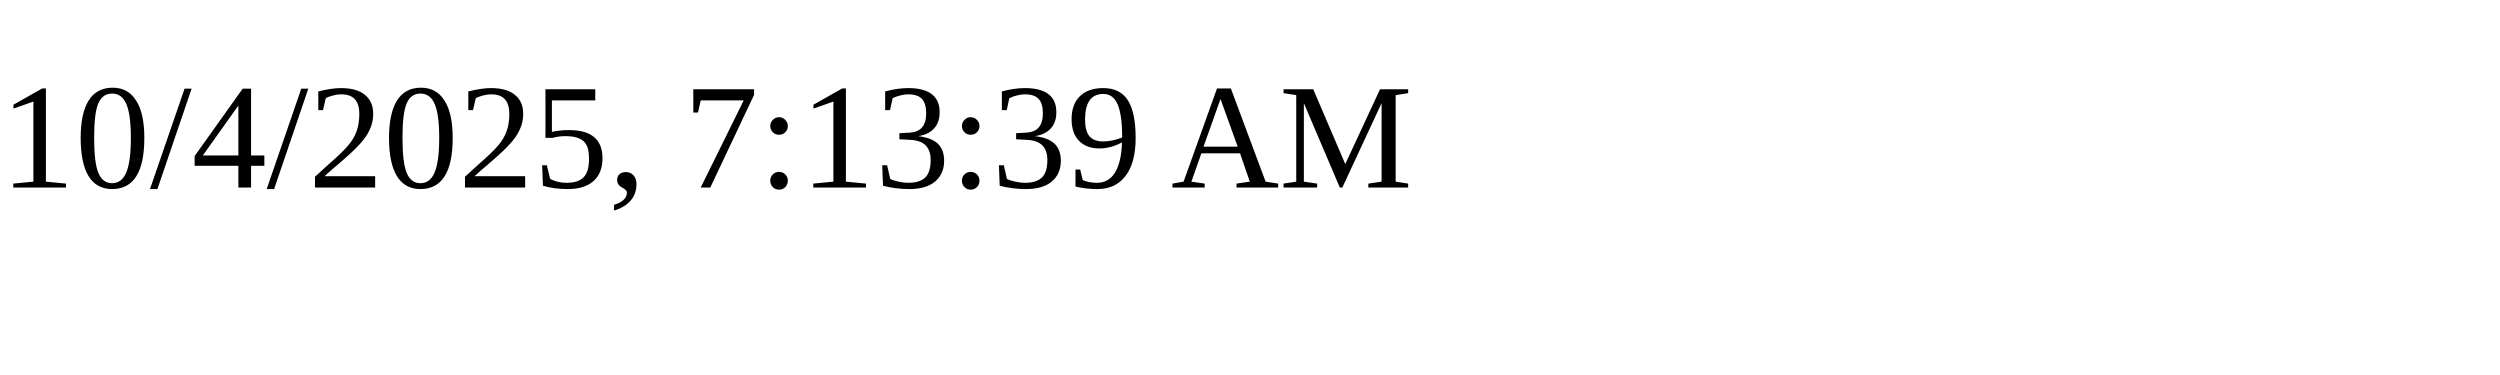
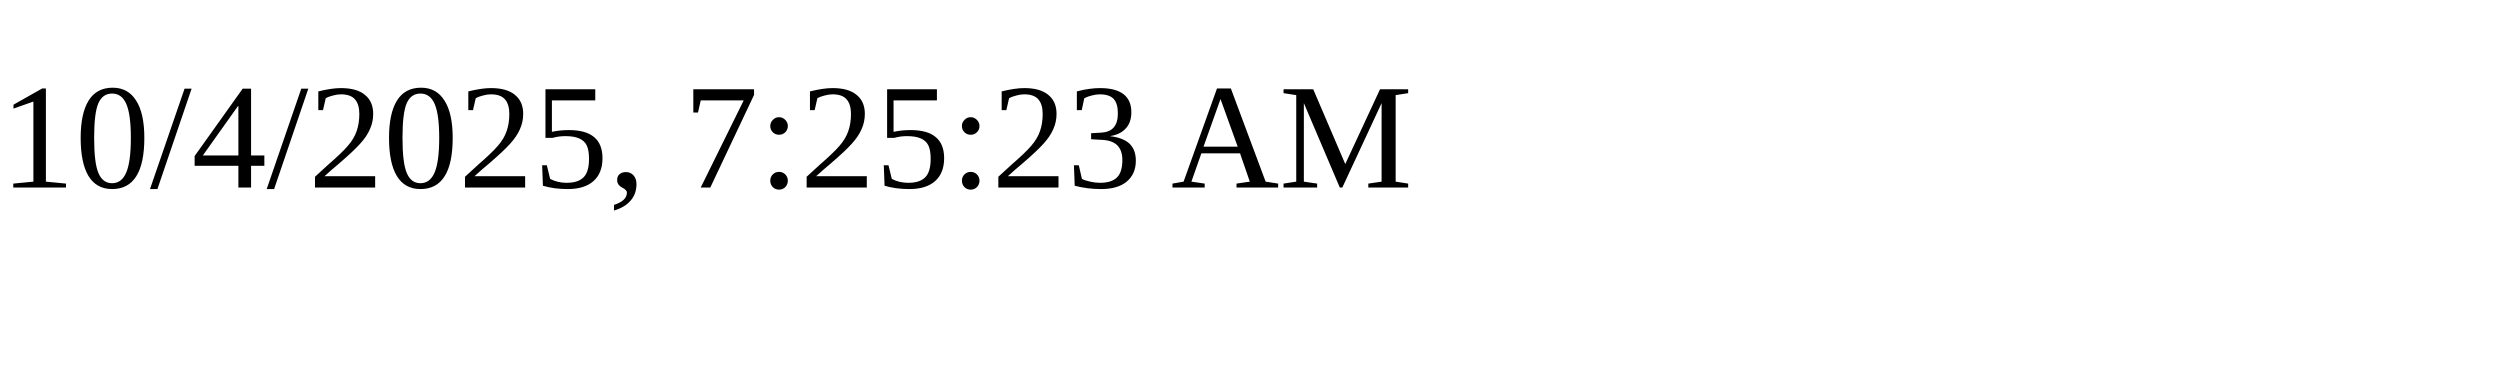
<svg xmlns="http://www.w3.org/2000/svg" height="30" width="200">
-   <text x="0" y="15">10/4/2025, 7:13:39 AM</text>
+   <text x="0" y="15">10/4/2025, 7:25:23 AM</text>
</svg>
